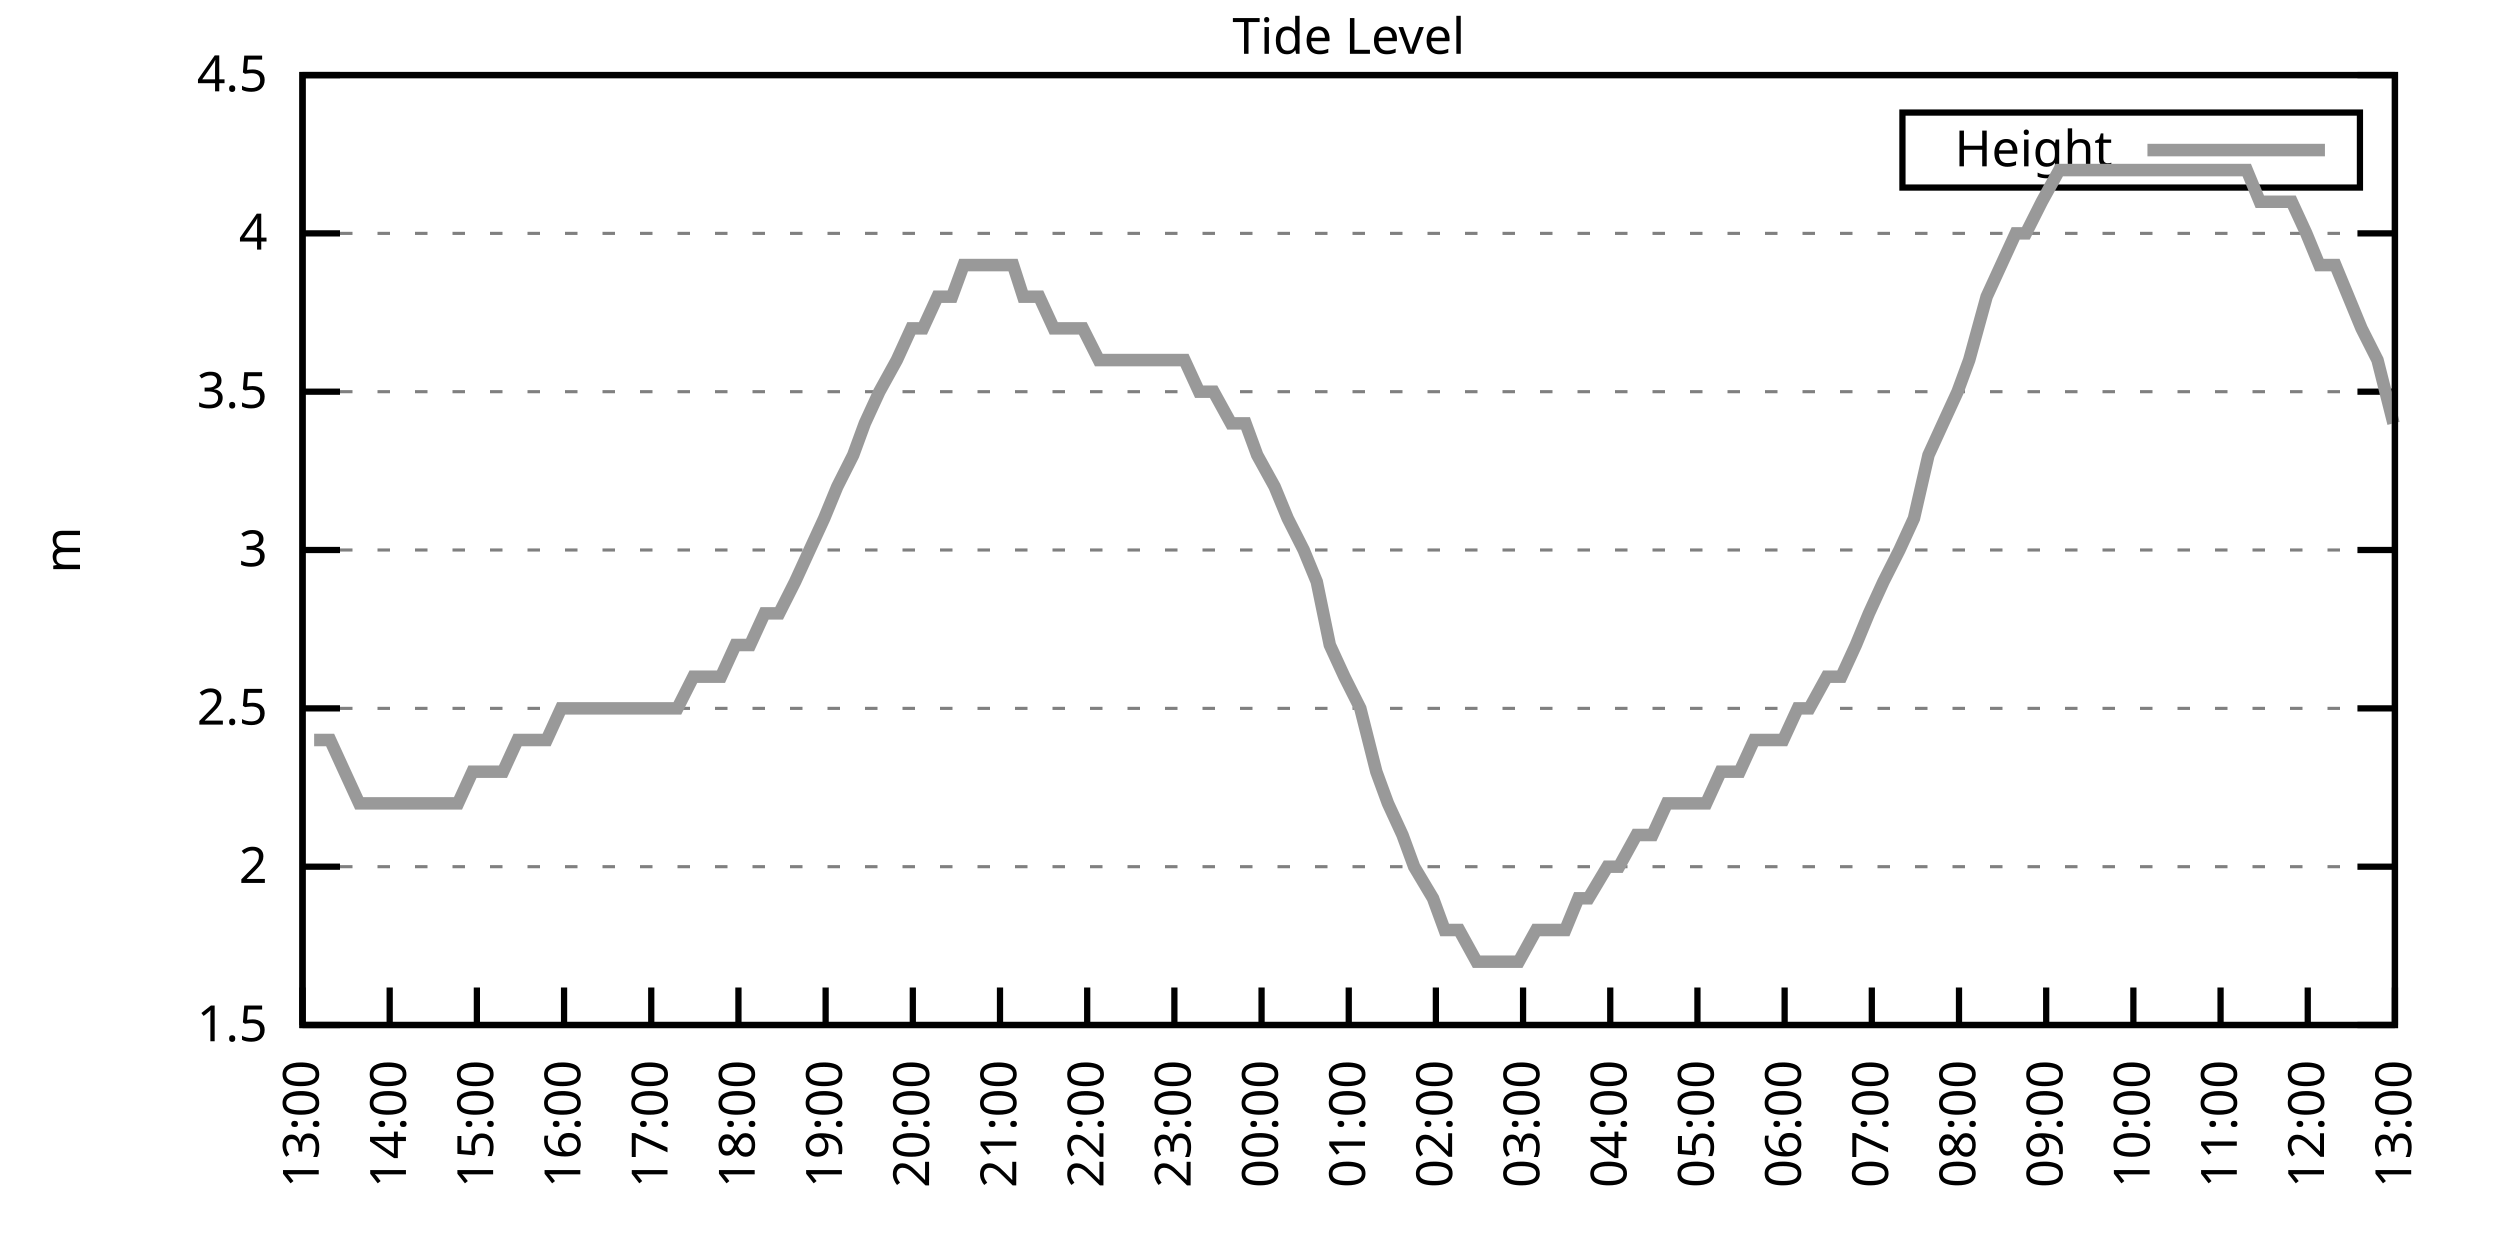
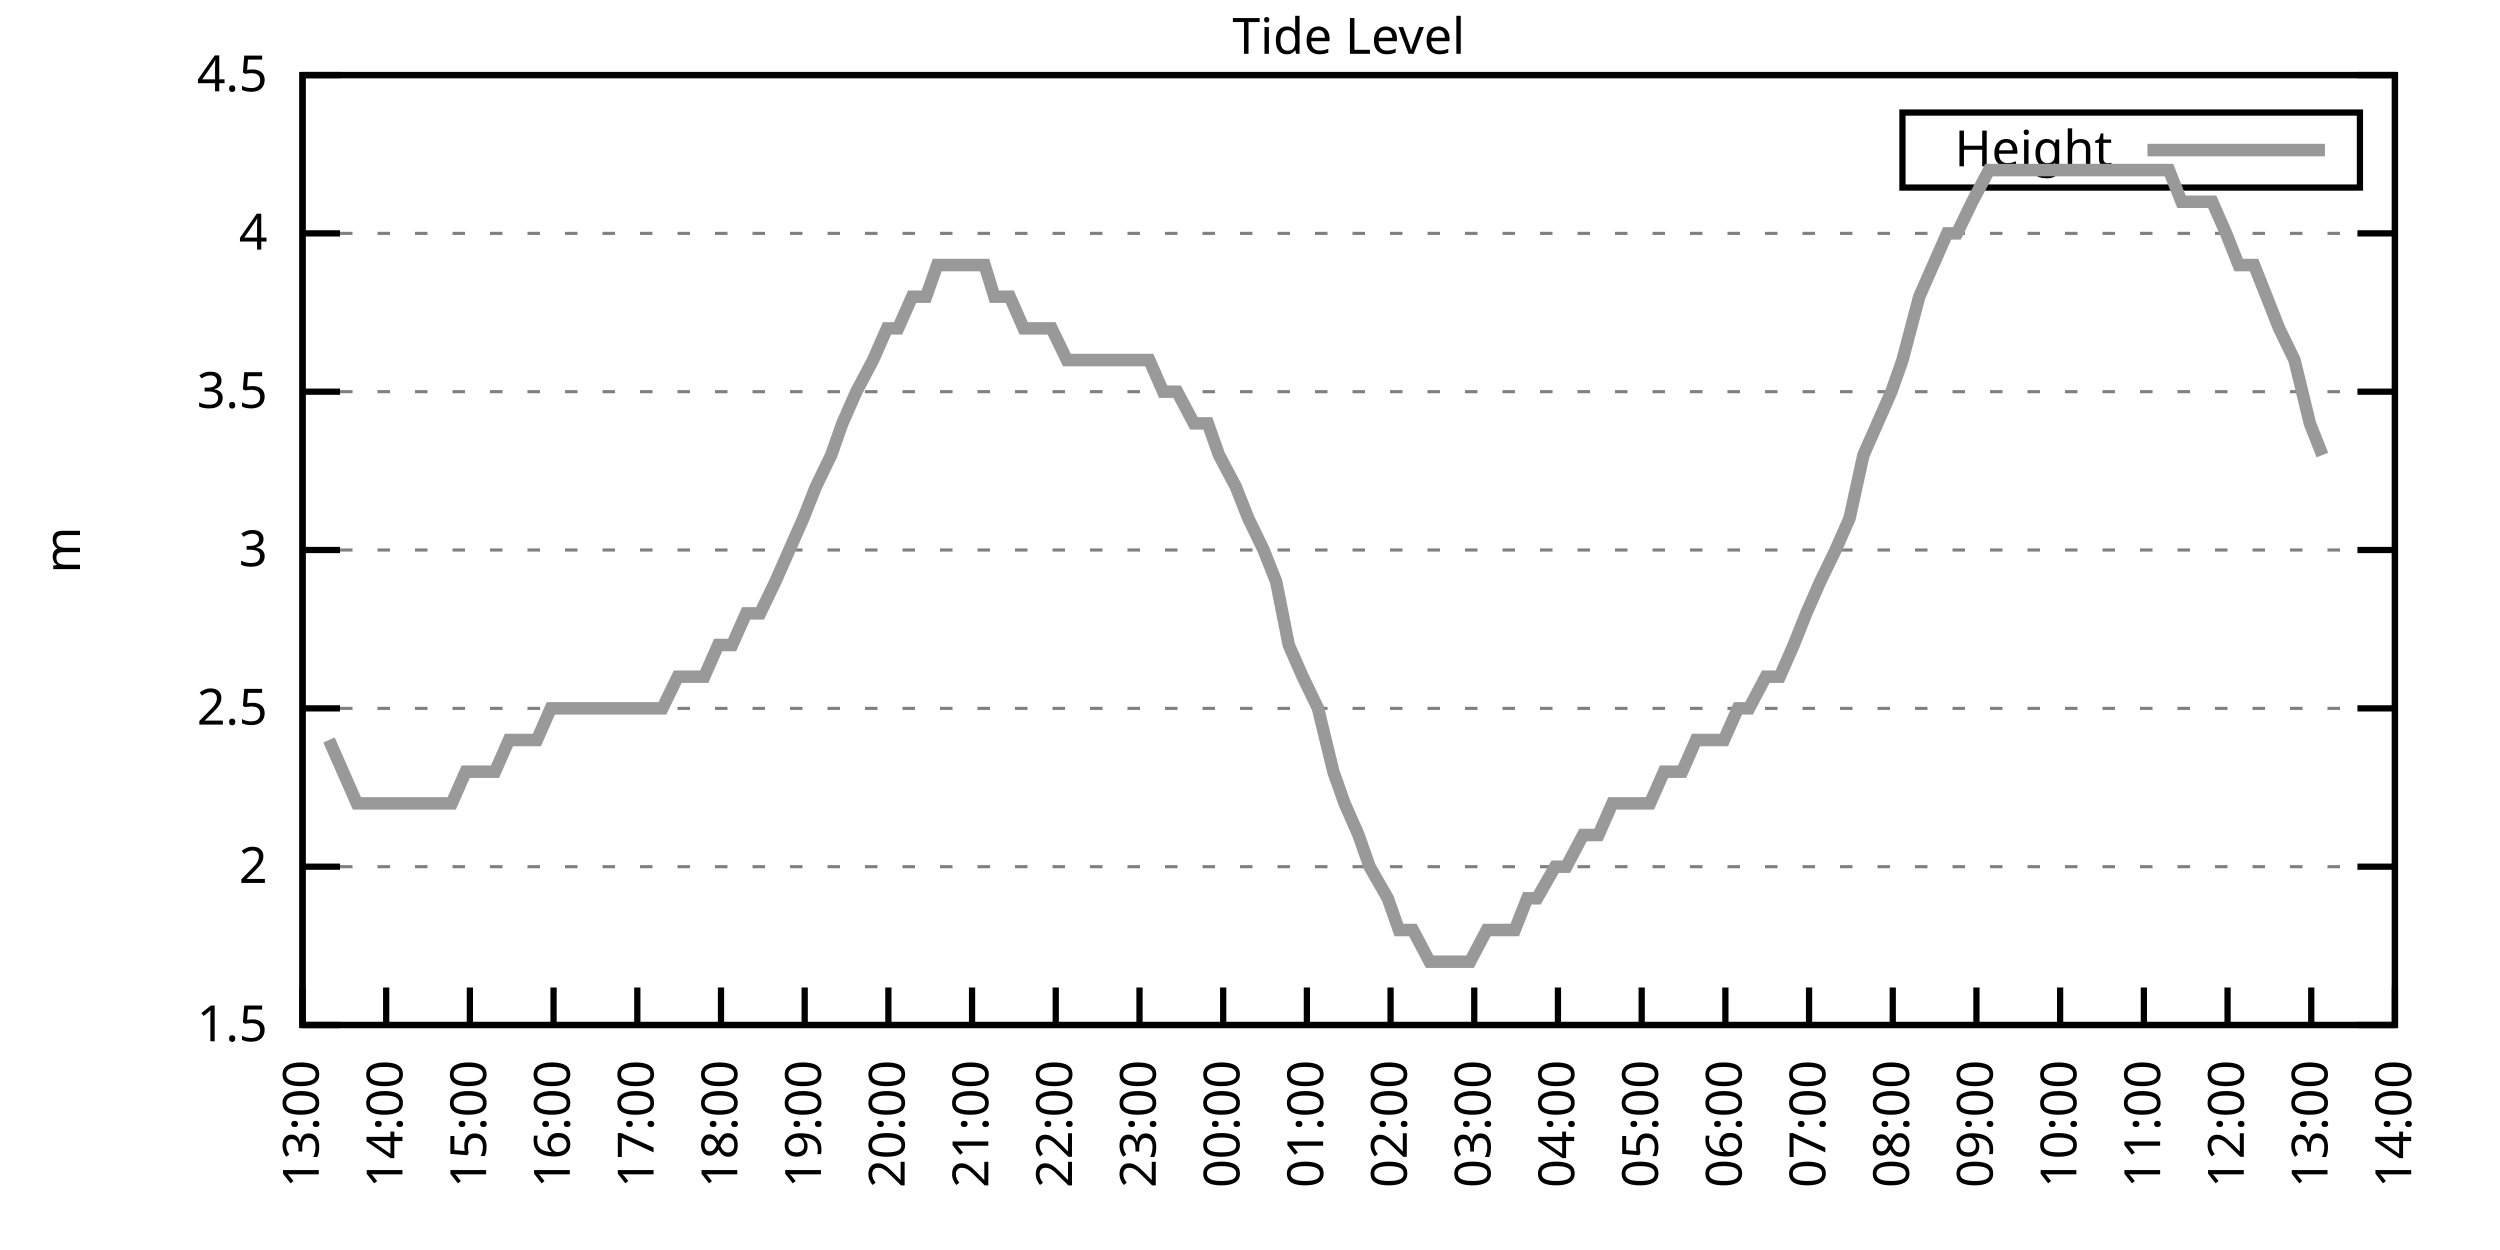
<svg xmlns="http://www.w3.org/2000/svg" xmlns:xlink="http://www.w3.org/1999/xlink" width="400" height="200" viewBox="0 0 400 200">
  <g id="gnuplot_canvas">
    <rect x="0" y="0" width="400" height="200" fill="none" />
    <defs>
      <circle id="gpDot" r="0.5" stroke-width="0.5" stroke="currentColor" />
      <path id="gpPt0" stroke-width="0.333" stroke="currentColor" d="M-1,0 h2 M0,-1 v2" />
      <path id="gpPt1" stroke-width="0.333" stroke="currentColor" d="M-1,-1 L1,1 M1,-1 L-1,1" />
      <path id="gpPt2" stroke-width="0.333" stroke="currentColor" d="M-1,0 L1,0 M0,-1 L0,1 M-1,-1 L1,1 M-1,1 L1,-1" />
      <rect id="gpPt3" stroke-width="0.333" stroke="currentColor" x="-1" y="-1" width="2" height="2" />
      <rect id="gpPt4" stroke-width="0.333" stroke="currentColor" fill="currentColor" x="-1" y="-1" width="2" height="2" />
      <circle id="gpPt5" stroke-width="0.333" stroke="currentColor" cx="0" cy="0" r="1" />
      <use xlink:href="#gpPt5" id="gpPt6" fill="currentColor" stroke="none" />
      <path id="gpPt7" stroke-width="0.333" stroke="currentColor" d="M0,-1.33 L-1.33,0.67 L1.33,0.67 z" />
      <use xlink:href="#gpPt7" id="gpPt8" fill="currentColor" stroke="none" />
      <use xlink:href="#gpPt7" id="gpPt9" stroke="currentColor" transform="rotate(180)" />
      <use xlink:href="#gpPt9" id="gpPt10" fill="currentColor" stroke="none" />
      <use xlink:href="#gpPt3" id="gpPt11" stroke="currentColor" transform="rotate(45)" />
      <use xlink:href="#gpPt11" id="gpPt12" fill="currentColor" stroke="none" />
      <path id="gpPt13" stroke-width="0.333" stroke="currentColor" d="M0,1.330 L1.265,0.411 L0.782,-1.067 L-0.782,-1.076 L-1.265,0.411 z" />
      <use xlink:href="#gpPt13" id="gpPt14" fill="currentColor" stroke="none" />
      <filter id="textbox" filterUnits="objectBoundingBox" x="0" y="0" height="1" width="1">
        <feFlood flood-color="white" flood-opacity="1" result="bgnd" />
        <feComposite in="SourceGraphic" in2="bgnd" operator="atop" />
      </filter>
      <filter id="greybox" filterUnits="objectBoundingBox" x="0" y="0" height="1" width="1">
        <feFlood flood-color="lightgrey" flood-opacity="1" result="grey" />
        <feComposite in="SourceGraphic" in2="grey" operator="atop" />
      </filter>
    </defs>
    <g fill="none" color="white" stroke="currentColor" stroke-width="1.00" stroke-linecap="butt" stroke-linejoin="miter">
</g>
    <g fill="none" color="black" stroke="currentColor" stroke-width="1.00" stroke-linecap="butt" stroke-linejoin="miter">
      <g stroke="none" shape-rendering="crispEdges">
        <polygon fill="rgb(255, 255, 255)" points="48.40,164.00 383.18,164.00 383.18,12.02 48.40,12.02 " />
      </g>
    </g>
    <g fill="none" color="black" stroke="currentColor" stroke-width="1.00" stroke-linecap="butt" stroke-linejoin="miter">
</g>
    <g fill="none" color="black" stroke="black" stroke-width="0.50" stroke-linecap="butt" stroke-linejoin="miter">
</g>
    <g fill="none" color="gray" stroke="currentColor" stroke-width="0.50" stroke-linecap="butt" stroke-linejoin="miter">
      <path stroke="gray" stroke-dasharray="2,4" class="gridline" d="M48.40,164.00 L383.19,164.00  " />
    </g>
    <g fill="none" color="gray" stroke="gray" stroke-width="1.00" stroke-linecap="butt" stroke-linejoin="miter">
</g>
    <g fill="none" color="black" stroke="currentColor" stroke-width="1.00" stroke-linecap="butt" stroke-linejoin="miter">
      <path stroke="black" d="M48.40,164.00 L54.40,164.00 M383.19,164.00 L377.19,164.00  " />
      <g transform="translate(42.80,166.60)" stroke="none" fill="black" font-family="Sans" font-size="8.00" text-anchor="end">
        <text>
          <tspan font-family="Sans"> 1.5</tspan>
        </text>
      </g>
    </g>
    <g fill="none" color="black" stroke="currentColor" stroke-width="1.00" stroke-linecap="butt" stroke-linejoin="miter">
</g>
    <g fill="none" color="black" stroke="black" stroke-width="0.50" stroke-linecap="butt" stroke-linejoin="miter">
</g>
    <g fill="none" color="gray" stroke="currentColor" stroke-width="0.50" stroke-linecap="butt" stroke-linejoin="miter">
      <path stroke="gray" stroke-dasharray="2,4" class="gridline" d="M48.40,138.67 L383.19,138.67  " />
    </g>
    <g fill="none" color="gray" stroke="gray" stroke-width="1.00" stroke-linecap="butt" stroke-linejoin="miter">
</g>
    <g fill="none" color="black" stroke="currentColor" stroke-width="1.00" stroke-linecap="butt" stroke-linejoin="miter">
      <path stroke="black" d="M48.40,138.67 L54.40,138.67 M383.19,138.67 L377.19,138.67  " />
      <g transform="translate(42.80,141.27)" stroke="none" fill="black" font-family="Sans" font-size="8.00" text-anchor="end">
        <text>
          <tspan font-family="Sans"> 2</tspan>
        </text>
      </g>
    </g>
    <g fill="none" color="black" stroke="currentColor" stroke-width="1.00" stroke-linecap="butt" stroke-linejoin="miter">
</g>
    <g fill="none" color="black" stroke="black" stroke-width="0.50" stroke-linecap="butt" stroke-linejoin="miter">
</g>
    <g fill="none" color="gray" stroke="currentColor" stroke-width="0.50" stroke-linecap="butt" stroke-linejoin="miter">
      <path stroke="gray" stroke-dasharray="2,4" class="gridline" d="M48.40,113.34 L383.19,113.34  " />
    </g>
    <g fill="none" color="gray" stroke="gray" stroke-width="1.00" stroke-linecap="butt" stroke-linejoin="miter">
</g>
    <g fill="none" color="black" stroke="currentColor" stroke-width="1.00" stroke-linecap="butt" stroke-linejoin="miter">
      <path stroke="black" d="M48.40,113.34 L54.40,113.34 M383.19,113.34 L377.19,113.34  " />
      <g transform="translate(42.80,115.94)" stroke="none" fill="black" font-family="Sans" font-size="8.00" text-anchor="end">
        <text>
          <tspan font-family="Sans"> 2.5</tspan>
        </text>
      </g>
    </g>
    <g fill="none" color="black" stroke="currentColor" stroke-width="1.00" stroke-linecap="butt" stroke-linejoin="miter">
</g>
    <g fill="none" color="black" stroke="black" stroke-width="0.50" stroke-linecap="butt" stroke-linejoin="miter">
</g>
    <g fill="none" color="gray" stroke="currentColor" stroke-width="0.50" stroke-linecap="butt" stroke-linejoin="miter">
      <path stroke="gray" stroke-dasharray="2,4" class="gridline" d="M48.40,88.00 L383.19,88.00  " />
    </g>
    <g fill="none" color="gray" stroke="gray" stroke-width="1.00" stroke-linecap="butt" stroke-linejoin="miter">
</g>
    <g fill="none" color="black" stroke="currentColor" stroke-width="1.00" stroke-linecap="butt" stroke-linejoin="miter">
      <path stroke="black" d="M48.40,88.00 L54.40,88.00 M383.19,88.00 L377.19,88.00  " />
      <g transform="translate(42.80,90.60)" stroke="none" fill="black" font-family="Sans" font-size="8.00" text-anchor="end">
        <text>
          <tspan font-family="Sans"> 3</tspan>
        </text>
      </g>
    </g>
    <g fill="none" color="black" stroke="currentColor" stroke-width="1.00" stroke-linecap="butt" stroke-linejoin="miter">
</g>
    <g fill="none" color="black" stroke="black" stroke-width="0.50" stroke-linecap="butt" stroke-linejoin="miter">
</g>
    <g fill="none" color="gray" stroke="currentColor" stroke-width="0.50" stroke-linecap="butt" stroke-linejoin="miter">
      <path stroke="gray" stroke-dasharray="2,4" class="gridline" d="M48.40,62.67 L383.19,62.67  " />
    </g>
    <g fill="none" color="gray" stroke="gray" stroke-width="1.00" stroke-linecap="butt" stroke-linejoin="miter">
</g>
    <g fill="none" color="black" stroke="currentColor" stroke-width="1.00" stroke-linecap="butt" stroke-linejoin="miter">
      <path stroke="black" d="M48.40,62.67 L54.40,62.67 M383.19,62.67 L377.19,62.67  " />
      <g transform="translate(42.80,65.27)" stroke="none" fill="black" font-family="Sans" font-size="8.00" text-anchor="end">
        <text>
          <tspan font-family="Sans"> 3.5</tspan>
        </text>
      </g>
    </g>
    <g fill="none" color="black" stroke="currentColor" stroke-width="1.00" stroke-linecap="butt" stroke-linejoin="miter">
</g>
    <g fill="none" color="black" stroke="black" stroke-width="0.50" stroke-linecap="butt" stroke-linejoin="miter">
</g>
    <g fill="none" color="gray" stroke="currentColor" stroke-width="0.50" stroke-linecap="butt" stroke-linejoin="miter">
      <path stroke="gray" stroke-dasharray="2,4" class="gridline" d="M48.40,37.34 L383.19,37.34  " />
    </g>
    <g fill="none" color="gray" stroke="gray" stroke-width="1.00" stroke-linecap="butt" stroke-linejoin="miter">
</g>
    <g fill="none" color="black" stroke="currentColor" stroke-width="1.00" stroke-linecap="butt" stroke-linejoin="miter">
      <path stroke="black" d="M48.40,37.34 L54.40,37.34 M383.19,37.34 L377.19,37.34  " />
      <g transform="translate(42.80,39.94)" stroke="none" fill="black" font-family="Sans" font-size="8.00" text-anchor="end">
        <text>
          <tspan font-family="Sans"> 4</tspan>
        </text>
      </g>
    </g>
    <g fill="none" color="black" stroke="currentColor" stroke-width="1.00" stroke-linecap="butt" stroke-linejoin="miter">
</g>
    <g fill="none" color="black" stroke="black" stroke-width="0.50" stroke-linecap="butt" stroke-linejoin="miter">
</g>
    <g fill="none" color="gray" stroke="currentColor" stroke-width="0.50" stroke-linecap="butt" stroke-linejoin="miter">
      <path stroke="gray" stroke-dasharray="2,4" class="gridline" d="M48.40,12.01 L383.19,12.01  " />
    </g>
    <g fill="none" color="gray" stroke="gray" stroke-width="1.00" stroke-linecap="butt" stroke-linejoin="miter">
</g>
    <g fill="none" color="black" stroke="currentColor" stroke-width="1.00" stroke-linecap="butt" stroke-linejoin="miter">
      <path stroke="black" d="M48.40,12.01 L54.40,12.01 M383.19,12.01 L377.19,12.01  " />
      <g transform="translate(42.80,14.61)" stroke="none" fill="black" font-family="Sans" font-size="8.00" text-anchor="end">
        <text>
          <tspan font-family="Sans"> 4.5</tspan>
        </text>
      </g>
    </g>
    <g fill="none" color="black" stroke="currentColor" stroke-width="1.00" stroke-linecap="butt" stroke-linejoin="miter">
      <path stroke="black" d="M48.40,164.00 L48.40,158.00  " />
      <g transform="translate(51.00,169.60) rotate(270.00)" stroke="none" fill="black" font-family="Sans" font-size="8.00" text-anchor="end">
        <text>
          <tspan font-family="Sans">13:00</tspan>
        </text>
      </g>
    </g>
    <g fill="none" color="black" stroke="currentColor" stroke-width="1.00" stroke-linecap="butt" stroke-linejoin="miter">
-       <path stroke="black" d="M62.35,164.00 L62.35,158.00  " />
-       <g transform="translate(64.95,169.60) rotate(270.00)" stroke="none" fill="black" font-family="Sans" font-size="8.00" text-anchor="end">
+       <path stroke="black" d="M61.79,164.00 L61.79,158.00  " />
+       <g transform="translate(64.39,169.60) rotate(270.00)" stroke="none" fill="black" font-family="Sans" font-size="8.00" text-anchor="end">
        <text>
          <tspan font-family="Sans">14:00</tspan>
        </text>
      </g>
    </g>
    <g fill="none" color="black" stroke="currentColor" stroke-width="1.00" stroke-linecap="butt" stroke-linejoin="miter">
-       <path stroke="black" d="M76.30,164.00 L76.30,158.00  " />
-       <g transform="translate(78.90,169.60) rotate(270.00)" stroke="none" fill="black" font-family="Sans" font-size="8.00" text-anchor="end">
+       <path stroke="black" d="M75.18,164.00 L75.18,158.00  " />
+       <g transform="translate(77.78,169.60) rotate(270.00)" stroke="none" fill="black" font-family="Sans" font-size="8.00" text-anchor="end">
        <text>
          <tspan font-family="Sans">15:00</tspan>
        </text>
      </g>
    </g>
    <g fill="none" color="black" stroke="currentColor" stroke-width="1.00" stroke-linecap="butt" stroke-linejoin="miter">
-       <path stroke="black" d="M90.25,164.00 L90.25,158.00  " />
-       <g transform="translate(92.85,169.60) rotate(270.00)" stroke="none" fill="black" font-family="Sans" font-size="8.00" text-anchor="end">
+       <path stroke="black" d="M88.57,164.00 L88.57,158.00  " />
+       <g transform="translate(91.17,169.60) rotate(270.00)" stroke="none" fill="black" font-family="Sans" font-size="8.00" text-anchor="end">
        <text>
          <tspan font-family="Sans">16:00</tspan>
        </text>
      </g>
    </g>
    <g fill="none" color="black" stroke="currentColor" stroke-width="1.00" stroke-linecap="butt" stroke-linejoin="miter">
-       <path stroke="black" d="M104.20,164.00 L104.20,158.00  " />
-       <g transform="translate(106.80,169.60) rotate(270.00)" stroke="none" fill="black" font-family="Sans" font-size="8.00" text-anchor="end">
+       <path stroke="black" d="M101.97,164.00 L101.97,158.00  " />
+       <g transform="translate(104.57,169.60) rotate(270.00)" stroke="none" fill="black" font-family="Sans" font-size="8.00" text-anchor="end">
        <text>
          <tspan font-family="Sans">17:00</tspan>
        </text>
      </g>
    </g>
    <g fill="none" color="black" stroke="currentColor" stroke-width="1.00" stroke-linecap="butt" stroke-linejoin="miter">
-       <path stroke="black" d="M118.15,164.00 L118.15,158.00  " />
-       <g transform="translate(120.75,169.60) rotate(270.00)" stroke="none" fill="black" font-family="Sans" font-size="8.00" text-anchor="end">
+       <path stroke="black" d="M115.36,164.00 L115.36,158.00  " />
+       <g transform="translate(117.96,169.60) rotate(270.00)" stroke="none" fill="black" font-family="Sans" font-size="8.00" text-anchor="end">
        <text>
          <tspan font-family="Sans">18:00</tspan>
        </text>
      </g>
    </g>
    <g fill="none" color="black" stroke="currentColor" stroke-width="1.00" stroke-linecap="butt" stroke-linejoin="miter">
-       <path stroke="black" d="M132.10,164.00 L132.10,158.00  " />
-       <g transform="translate(134.70,169.60) rotate(270.00)" stroke="none" fill="black" font-family="Sans" font-size="8.00" text-anchor="end">
+       <path stroke="black" d="M128.75,164.00 L128.75,158.00  " />
+       <g transform="translate(131.35,169.60) rotate(270.00)" stroke="none" fill="black" font-family="Sans" font-size="8.00" text-anchor="end">
        <text>
          <tspan font-family="Sans">19:00</tspan>
        </text>
      </g>
    </g>
    <g fill="none" color="black" stroke="currentColor" stroke-width="1.00" stroke-linecap="butt" stroke-linejoin="miter">
-       <path stroke="black" d="M146.05,164.00 L146.05,158.00  " />
-       <g transform="translate(148.65,169.60) rotate(270.00)" stroke="none" fill="black" font-family="Sans" font-size="8.00" text-anchor="end">
+       <path stroke="black" d="M142.14,164.00 L142.14,158.00  " />
+       <g transform="translate(144.74,169.60) rotate(270.00)" stroke="none" fill="black" font-family="Sans" font-size="8.00" text-anchor="end">
        <text>
          <tspan font-family="Sans">20:00</tspan>
        </text>
      </g>
    </g>
    <g fill="none" color="black" stroke="currentColor" stroke-width="1.00" stroke-linecap="butt" stroke-linejoin="miter">
-       <path stroke="black" d="M160.00,164.00 L160.00,158.00  " />
-       <g transform="translate(162.60,169.60) rotate(270.00)" stroke="none" fill="black" font-family="Sans" font-size="8.00" text-anchor="end">
+       <path stroke="black" d="M155.53,164.00 L155.53,158.00  " />
+       <g transform="translate(158.13,169.60) rotate(270.00)" stroke="none" fill="black" font-family="Sans" font-size="8.00" text-anchor="end">
        <text>
          <tspan font-family="Sans">21:00</tspan>
        </text>
      </g>
    </g>
    <g fill="none" color="black" stroke="currentColor" stroke-width="1.00" stroke-linecap="butt" stroke-linejoin="miter">
-       <path stroke="black" d="M173.95,164.00 L173.95,158.00  " />
-       <g transform="translate(176.55,169.60) rotate(270.00)" stroke="none" fill="black" font-family="Sans" font-size="8.00" text-anchor="end">
+       <path stroke="black" d="M168.92,164.00 L168.92,158.00  " />
+       <g transform="translate(171.52,169.60) rotate(270.00)" stroke="none" fill="black" font-family="Sans" font-size="8.00" text-anchor="end">
        <text>
          <tspan font-family="Sans">22:00</tspan>
        </text>
      </g>
    </g>
    <g fill="none" color="black" stroke="currentColor" stroke-width="1.00" stroke-linecap="butt" stroke-linejoin="miter">
-       <path stroke="black" d="M187.90,164.00 L187.90,158.00  " />
-       <g transform="translate(190.50,169.60) rotate(270.00)" stroke="none" fill="black" font-family="Sans" font-size="8.00" text-anchor="end">
+       <path stroke="black" d="M182.32,164.00 L182.32,158.00  " />
+       <g transform="translate(184.92,169.60) rotate(270.00)" stroke="none" fill="black" font-family="Sans" font-size="8.00" text-anchor="end">
        <text>
          <tspan font-family="Sans">23:00</tspan>
        </text>
      </g>
    </g>
    <g fill="none" color="black" stroke="currentColor" stroke-width="1.00" stroke-linecap="butt" stroke-linejoin="miter">
-       <path stroke="black" d="M201.85,164.00 L201.85,158.00  " />
-       <g transform="translate(204.45,169.60) rotate(270.00)" stroke="none" fill="black" font-family="Sans" font-size="8.00" text-anchor="end">
+       <path stroke="black" d="M195.71,164.00 L195.71,158.00  " />
+       <g transform="translate(198.31,169.60) rotate(270.00)" stroke="none" fill="black" font-family="Sans" font-size="8.00" text-anchor="end">
        <text>
          <tspan font-family="Sans">00:00</tspan>
        </text>
      </g>
    </g>
    <g fill="none" color="black" stroke="currentColor" stroke-width="1.00" stroke-linecap="butt" stroke-linejoin="miter">
-       <path stroke="black" d="M215.80,164.00 L215.80,158.00  " />
-       <g transform="translate(218.40,169.60) rotate(270.00)" stroke="none" fill="black" font-family="Sans" font-size="8.00" text-anchor="end">
+       <path stroke="black" d="M209.10,164.00 L209.10,158.00  " />
+       <g transform="translate(211.70,169.60) rotate(270.00)" stroke="none" fill="black" font-family="Sans" font-size="8.00" text-anchor="end">
        <text>
          <tspan font-family="Sans">01:00</tspan>
        </text>
      </g>
    </g>
    <g fill="none" color="black" stroke="currentColor" stroke-width="1.00" stroke-linecap="butt" stroke-linejoin="miter">
-       <path stroke="black" d="M229.74,164.00 L229.74,158.00  " />
-       <g transform="translate(232.34,169.60) rotate(270.00)" stroke="none" fill="black" font-family="Sans" font-size="8.00" text-anchor="end">
+       <path stroke="black" d="M222.49,164.00 L222.49,158.00  " />
+       <g transform="translate(225.09,169.60) rotate(270.00)" stroke="none" fill="black" font-family="Sans" font-size="8.00" text-anchor="end">
        <text>
          <tspan font-family="Sans">02:00</tspan>
        </text>
      </g>
    </g>
    <g fill="none" color="black" stroke="currentColor" stroke-width="1.00" stroke-linecap="butt" stroke-linejoin="miter">
-       <path stroke="black" d="M243.69,164.00 L243.69,158.00  " />
-       <g transform="translate(246.29,169.60) rotate(270.00)" stroke="none" fill="black" font-family="Sans" font-size="8.00" text-anchor="end">
+       <path stroke="black" d="M235.88,164.00 L235.88,158.00  " />
+       <g transform="translate(238.48,169.60) rotate(270.00)" stroke="none" fill="black" font-family="Sans" font-size="8.00" text-anchor="end">
        <text>
          <tspan font-family="Sans">03:00</tspan>
        </text>
      </g>
    </g>
    <g fill="none" color="black" stroke="currentColor" stroke-width="1.00" stroke-linecap="butt" stroke-linejoin="miter">
-       <path stroke="black" d="M257.64,164.00 L257.64,158.00  " />
-       <g transform="translate(260.24,169.60) rotate(270.00)" stroke="none" fill="black" font-family="Sans" font-size="8.00" text-anchor="end">
+       <path stroke="black" d="M249.27,164.00 L249.27,158.00  " />
+       <g transform="translate(251.87,169.60) rotate(270.00)" stroke="none" fill="black" font-family="Sans" font-size="8.00" text-anchor="end">
        <text>
          <tspan font-family="Sans">04:00</tspan>
        </text>
      </g>
    </g>
    <g fill="none" color="black" stroke="currentColor" stroke-width="1.00" stroke-linecap="butt" stroke-linejoin="miter">
-       <path stroke="black" d="M271.59,164.00 L271.59,158.00  " />
-       <g transform="translate(274.19,169.60) rotate(270.00)" stroke="none" fill="black" font-family="Sans" font-size="8.00" text-anchor="end">
+       <path stroke="black" d="M262.67,164.00 L262.67,158.00  " />
+       <g transform="translate(265.27,169.60) rotate(270.00)" stroke="none" fill="black" font-family="Sans" font-size="8.00" text-anchor="end">
        <text>
          <tspan font-family="Sans">05:00</tspan>
        </text>
      </g>
    </g>
    <g fill="none" color="black" stroke="currentColor" stroke-width="1.00" stroke-linecap="butt" stroke-linejoin="miter">
-       <path stroke="black" d="M285.54,164.00 L285.54,158.00  " />
-       <g transform="translate(288.14,169.60) rotate(270.00)" stroke="none" fill="black" font-family="Sans" font-size="8.00" text-anchor="end">
+       <path stroke="black" d="M276.06,164.00 L276.06,158.00  " />
+       <g transform="translate(278.66,169.60) rotate(270.00)" stroke="none" fill="black" font-family="Sans" font-size="8.00" text-anchor="end">
        <text>
          <tspan font-family="Sans">06:00</tspan>
        </text>
      </g>
    </g>
    <g fill="none" color="black" stroke="currentColor" stroke-width="1.00" stroke-linecap="butt" stroke-linejoin="miter">
-       <path stroke="black" d="M299.49,164.00 L299.49,158.00  " />
-       <g transform="translate(302.09,169.60) rotate(270.00)" stroke="none" fill="black" font-family="Sans" font-size="8.00" text-anchor="end">
+       <path stroke="black" d="M289.45,164.00 L289.45,158.00  " />
+       <g transform="translate(292.05,169.60) rotate(270.00)" stroke="none" fill="black" font-family="Sans" font-size="8.00" text-anchor="end">
        <text>
          <tspan font-family="Sans">07:00</tspan>
        </text>
      </g>
    </g>
    <g fill="none" color="black" stroke="currentColor" stroke-width="1.00" stroke-linecap="butt" stroke-linejoin="miter">
-       <path stroke="black" d="M313.44,164.00 L313.44,158.00  " />
-       <g transform="translate(316.04,169.60) rotate(270.00)" stroke="none" fill="black" font-family="Sans" font-size="8.00" text-anchor="end">
+       <path stroke="black" d="M302.84,164.00 L302.84,158.00  " />
+       <g transform="translate(305.44,169.60) rotate(270.00)" stroke="none" fill="black" font-family="Sans" font-size="8.00" text-anchor="end">
        <text>
          <tspan font-family="Sans">08:00</tspan>
        </text>
      </g>
    </g>
    <g fill="none" color="black" stroke="currentColor" stroke-width="1.00" stroke-linecap="butt" stroke-linejoin="miter">
-       <path stroke="black" d="M327.39,164.00 L327.39,158.00  " />
-       <g transform="translate(329.99,169.60) rotate(270.00)" stroke="none" fill="black" font-family="Sans" font-size="8.00" text-anchor="end">
+       <path stroke="black" d="M316.23,164.00 L316.23,158.00  " />
+       <g transform="translate(318.83,169.60) rotate(270.00)" stroke="none" fill="black" font-family="Sans" font-size="8.00" text-anchor="end">
        <text>
          <tspan font-family="Sans">09:00</tspan>
        </text>
      </g>
    </g>
    <g fill="none" color="black" stroke="currentColor" stroke-width="1.00" stroke-linecap="butt" stroke-linejoin="miter">
-       <path stroke="black" d="M341.34,164.00 L341.34,158.00  " />
-       <g transform="translate(343.94,169.60) rotate(270.00)" stroke="none" fill="black" font-family="Sans" font-size="8.00" text-anchor="end">
+       <path stroke="black" d="M329.62,164.00 L329.62,158.00  " />
+       <g transform="translate(332.22,169.60) rotate(270.00)" stroke="none" fill="black" font-family="Sans" font-size="8.00" text-anchor="end">
        <text>
          <tspan font-family="Sans">10:00</tspan>
        </text>
      </g>
    </g>
    <g fill="none" color="black" stroke="currentColor" stroke-width="1.00" stroke-linecap="butt" stroke-linejoin="miter">
-       <path stroke="black" d="M355.29,164.00 L355.29,158.00  " />
-       <g transform="translate(357.89,169.60) rotate(270.00)" stroke="none" fill="black" font-family="Sans" font-size="8.00" text-anchor="end">
+       <path stroke="black" d="M343.02,164.00 L343.02,158.00  " />
+       <g transform="translate(345.62,169.60) rotate(270.00)" stroke="none" fill="black" font-family="Sans" font-size="8.00" text-anchor="end">
        <text>
          <tspan font-family="Sans">11:00</tspan>
        </text>
      </g>
    </g>
    <g fill="none" color="black" stroke="currentColor" stroke-width="1.00" stroke-linecap="butt" stroke-linejoin="miter">
-       <path stroke="black" d="M369.24,164.00 L369.24,158.00  " />
-       <g transform="translate(371.84,169.60) rotate(270.00)" stroke="none" fill="black" font-family="Sans" font-size="8.00" text-anchor="end">
+       <path stroke="black" d="M356.41,164.00 L356.41,158.00  " />
+       <g transform="translate(359.01,169.60) rotate(270.00)" stroke="none" fill="black" font-family="Sans" font-size="8.00" text-anchor="end">
        <text>
          <tspan font-family="Sans">12:00</tspan>
+         </text>
+       </g>
+     </g>
+     <g fill="none" color="black" stroke="currentColor" stroke-width="1.00" stroke-linecap="butt" stroke-linejoin="miter">
+       <path stroke="black" d="M369.80,164.00 L369.80,158.00  " />
+       <g transform="translate(372.40,169.60) rotate(270.00)" stroke="none" fill="black" font-family="Sans" font-size="8.00" text-anchor="end">
+         <text>
+           <tspan font-family="Sans">13:00</tspan>
        </text>
      </g>
    </g>
    <g fill="none" color="black" stroke="currentColor" stroke-width="1.00" stroke-linecap="butt" stroke-linejoin="miter">
      <path stroke="black" d="M383.19,164.00 L383.19,158.00  " />
      <g transform="translate(385.79,169.60) rotate(270.00)" stroke="none" fill="black" font-family="Sans" font-size="8.00" text-anchor="end">
        <text>
-           <tspan font-family="Sans">13:00</tspan>
+           <tspan font-family="Sans">14:00</tspan>
        </text>
      </g>
    </g>
    <g fill="none" color="black" stroke="currentColor" stroke-width="1.00" stroke-linecap="butt" stroke-linejoin="miter">
</g>
    <g fill="none" color="black" stroke="currentColor" stroke-width="1.00" stroke-linecap="butt" stroke-linejoin="miter">
      <path stroke="black" d="M48.40,12.01 L48.40,164.00 L383.19,164.00 L383.19,12.01 L48.40,12.01 Z  " />
    </g>
    <g fill="none" color="black" stroke="currentColor" stroke-width="1.00" stroke-linecap="butt" stroke-linejoin="miter">
</g>
    <g fill="none" color="black" stroke="currentColor" stroke-width="1.00" stroke-linecap="butt" stroke-linejoin="miter">
      <path stroke="black" d="M304.39,30.01 L304.39,18.01 L377.59,18.01 L377.59,30.01 L304.39,30.01 Z  " />
    </g>
    <g id="Tide_level_plot_1">
      <g fill="none" color="white" stroke="black" stroke-width="2.00" stroke-linecap="butt" stroke-linejoin="miter">
</g>
      <g fill="none" color="black" stroke="currentColor" stroke-width="2.00" stroke-linecap="butt" stroke-linejoin="miter">
        <g transform="translate(337.99,26.61)" stroke="none" fill="black" font-family="Sans" font-size="8.00" text-anchor="end">
          <text>
            <tspan font-family="Sans">Height</tspan>
          </text>
        </g>
      </g>
      <g fill="none" color="black" stroke="currentColor" stroke-width="2.00" stroke-linecap="butt" stroke-linejoin="miter">
-         <path stroke="rgb(153, 153, 153)" d="M343.59,24.01 L371.99,24.01 M50.26,118.40 L52.82,118.40 L55.14,123.47 L57.47,128.54 L59.56,128.54 L62.12,128.54   L64.44,128.54 L66.77,128.54 L68.63,128.54 L70.95,128.54 L73.28,128.54 L75.60,123.47 L78.39,123.47 L80.48,123.47   L82.81,118.40 L85.13,118.40 L87.46,118.40 L89.78,113.34 L92.11,113.34 L94.43,113.34 L96.76,113.34 L99.08,113.34   L101.41,113.34 L103.73,113.34 L106.06,113.34 L108.38,113.34 L110.94,108.27 L113.03,108.27 L115.36,108.27 L117.68,103.20   L120.01,103.20 L122.33,98.14 L124.66,98.14 L127.22,93.07 L129.54,88.00 L131.87,82.94 L133.96,77.87 L136.51,72.81   L138.37,67.74 L140.70,62.67 L143.49,57.61 L145.81,52.54 L147.67,52.54 L150.00,47.47 L152.32,47.47 L154.18,42.41   L157.21,42.41 L159.30,42.41 L162.09,42.41 L163.72,47.47 L166.27,47.47 L168.60,52.54 L170.92,52.54 L173.25,52.54   L175.81,57.61 L178.36,57.61 L180.69,57.61 L183.01,57.61 L184.87,57.61 L187.20,57.61 L189.52,57.61 L191.85,62.67   L194.17,62.67 L196.96,67.74 L199.29,67.74 L201.15,72.81 L203.94,77.87 L206.03,82.94 L208.59,88.00 L210.68,93.07   L212.77,103.20 L215.10,108.27 L217.65,113.34 L220.21,123.47 L222.07,128.54 L224.40,133.60 L226.26,138.67 L229.28,143.73   L231.14,148.80 L233.46,148.80 L236.25,153.87 L238.35,153.87 L241.14,153.87 L243.00,153.87 L245.79,148.80 L247.88,148.80   L250.44,148.80 L252.53,143.73 L254.16,143.73 L257.18,138.67 L259.04,138.67 L261.83,133.60 L264.39,133.60 L266.71,128.54   L268.57,128.54 L271.36,128.54 L272.99,128.54 L275.31,123.47 L278.34,123.47 L280.66,118.40 L282.52,118.40 L285.31,118.40   L287.64,113.34 L289.50,113.34 L292.29,108.27 L294.61,108.27 L296.94,103.20 L299.03,98.14 L301.35,93.07 L303.91,88.00   L306.23,82.94 L308.56,72.81 L310.88,67.74 L313.21,62.67 L315.07,57.61 L317.86,47.47 L320.18,42.41 L322.51,37.34   L324.14,37.34 L326.69,32.28 L329.48,27.21 L331.81,27.21 L334.13,27.21 L336.46,27.21 L340.41,27.21 L343.20,27.21   L345.53,27.21 L347.85,27.21 L350.18,27.21 L352.50,27.21 L355.06,27.21 L357.15,27.21 L359.48,27.21 L361.57,32.28   L364.36,32.28 L366.68,32.28 L369.01,37.34 L371.10,42.41 L373.66,42.41 L375.75,47.47 L377.84,52.54 L380.40,57.61   L382.96,67.74  " />
+         <path stroke="rgb(153, 153, 153)" d="M343.59,24.01 L371.99,24.01 M52.64,118.40 L54.87,123.47 L57.10,128.54 L59.11,128.54 L61.57,128.54 L63.80,128.54   L66.03,128.54 L67.82,128.54 L70.05,128.54 L72.28,128.54 L74.51,123.47 L77.19,123.47 L79.20,123.47 L81.43,118.40   L83.66,118.40 L85.90,118.40 L88.13,113.34 L90.36,113.34 L92.59,113.34 L94.82,113.34 L97.06,113.34 L99.29,113.34   L101.52,113.34 L103.75,113.34 L105.98,113.34 L108.44,108.27 L110.45,108.27 L112.68,108.27 L114.91,103.20 L117.14,103.20   L119.38,98.14 L121.61,98.14 L124.06,93.07 L126.29,88.00 L128.53,82.94 L130.54,77.87 L132.99,72.81 L134.78,67.74   L137.01,62.67 L139.69,57.61 L141.92,52.54 L143.70,52.54 L145.94,47.47 L148.17,47.47 L149.95,42.41 L152.85,42.41   L154.86,42.41 L157.54,42.41 L159.10,47.47 L161.56,47.47 L163.79,52.54 L166.02,52.54 L168.25,52.54 L170.71,57.61   L173.17,57.61 L175.40,57.61 L177.63,57.61 L179.41,57.61 L181.65,57.61 L183.88,57.61 L186.11,62.67 L188.34,62.67   L191.02,67.74 L193.25,67.74 L195.04,72.81 L197.72,77.87 L199.73,82.94 L202.18,88.00 L204.19,93.07 L206.20,103.20   L208.43,108.27 L210.88,113.34 L213.34,123.47 L215.13,128.54 L217.36,133.60 L219.14,138.67 L222.04,143.73 L223.83,148.80   L226.06,148.80 L228.74,153.87 L230.75,153.87 L233.43,153.87 L235.21,153.87 L237.89,148.80 L239.90,148.80 L242.36,148.80   L244.36,143.73 L245.93,143.73 L248.83,138.67 L250.61,138.67 L253.29,133.60 L255.75,133.60 L257.98,128.54 L259.76,128.54   L262.44,128.54 L264.00,128.54 L266.24,123.47 L269.14,123.47 L271.37,118.40 L273.16,118.40 L275.83,118.40 L278.07,113.34   L279.85,113.34 L282.53,108.27 L284.76,108.27 L286.99,103.20 L289.00,98.14 L291.23,93.07 L293.69,88.00 L295.92,82.94   L298.15,72.81 L300.39,67.74 L302.62,62.67 L304.40,57.61 L307.08,47.47 L309.31,42.41 L311.54,37.34 L313.11,37.34   L315.56,32.28 L318.24,27.21 L320.47,27.21 L322.70,27.21 L324.94,27.21 L328.73,27.21 L331.41,27.21 L333.64,27.21   L335.87,27.21 L338.10,27.21 L340.34,27.21 L342.79,27.21 L344.80,27.21 L347.03,27.21 L349.04,32.28 L351.72,32.28   L353.95,32.28 L356.18,37.34 L358.19,42.41 L360.65,42.41 L362.66,47.47 L364.66,52.54 L367.12,57.61 L369.58,67.74   L371.58,72.81  " />
      </g>
    </g>
    <g fill="none" color="black" stroke="currentColor" stroke-width="2.00" stroke-linecap="butt" stroke-linejoin="miter">
</g>
    <g fill="none" color="black" stroke="black" stroke-width="1.00" stroke-linecap="butt" stroke-linejoin="miter">
</g>
    <g fill="none" color="black" stroke="currentColor" stroke-width="1.00" stroke-linecap="butt" stroke-linejoin="miter">
      <path stroke="black" d="M48.40,12.01 L48.40,164.00 L383.19,164.00 L383.19,12.01 L48.40,12.01 Z  " />
      <g transform="translate(12.80,88.01) rotate(270.00)" stroke="none" fill="black" font-family="Sans" font-size="8.00" text-anchor="middle">
        <text>
          <tspan font-family="Sans">m</tspan>
        </text>
      </g>
    </g>
    <g fill="none" color="black" stroke="currentColor" stroke-width="1.00" stroke-linecap="butt" stroke-linejoin="miter">
</g>
    <g fill="none" color="black" stroke="currentColor" stroke-width="1.00" stroke-linecap="butt" stroke-linejoin="miter">
      <g transform="translate(215.79,8.61)" stroke="none" fill="black" font-family="Sans" font-size="8.00" text-anchor="middle">
        <text>
          <tspan font-family="Sans">Tide Level</tspan>
        </text>
      </g>
    </g>
    <g fill="none" color="black" stroke="currentColor" stroke-width="1.00" stroke-linecap="butt" stroke-linejoin="miter">
</g>
  </g>
</svg>
